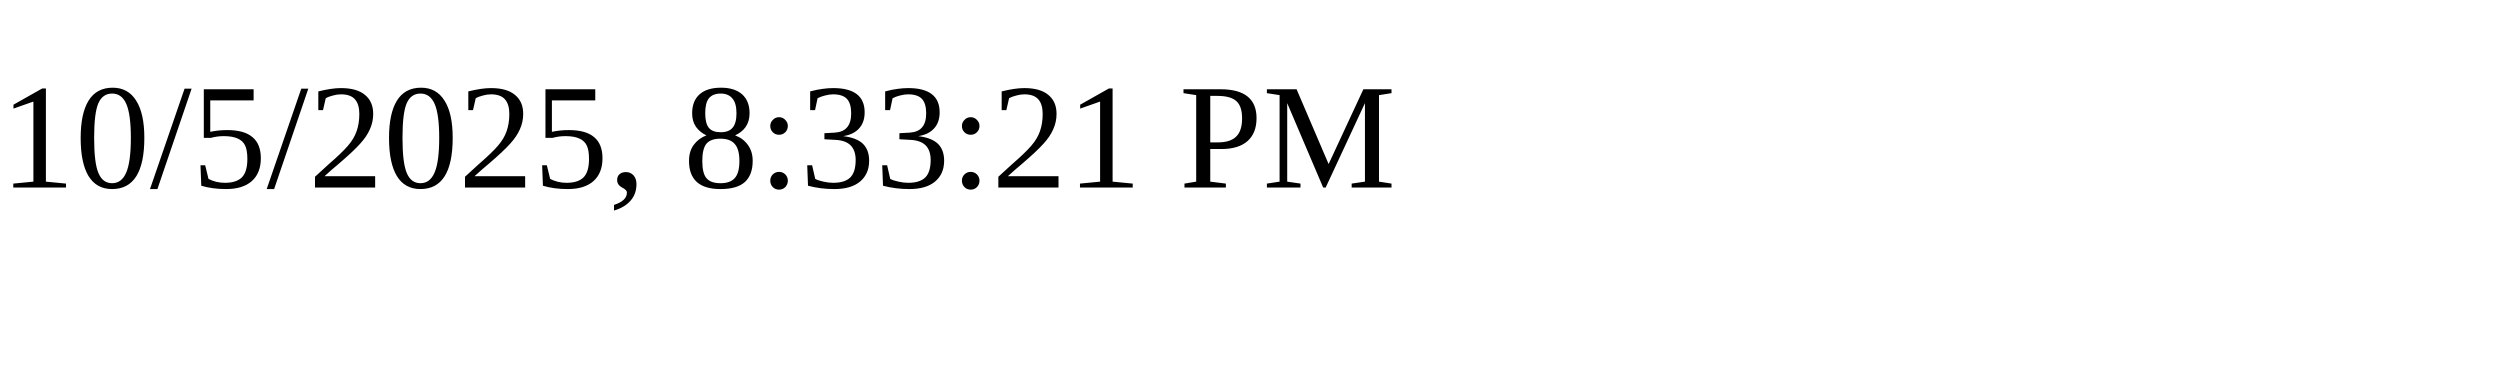
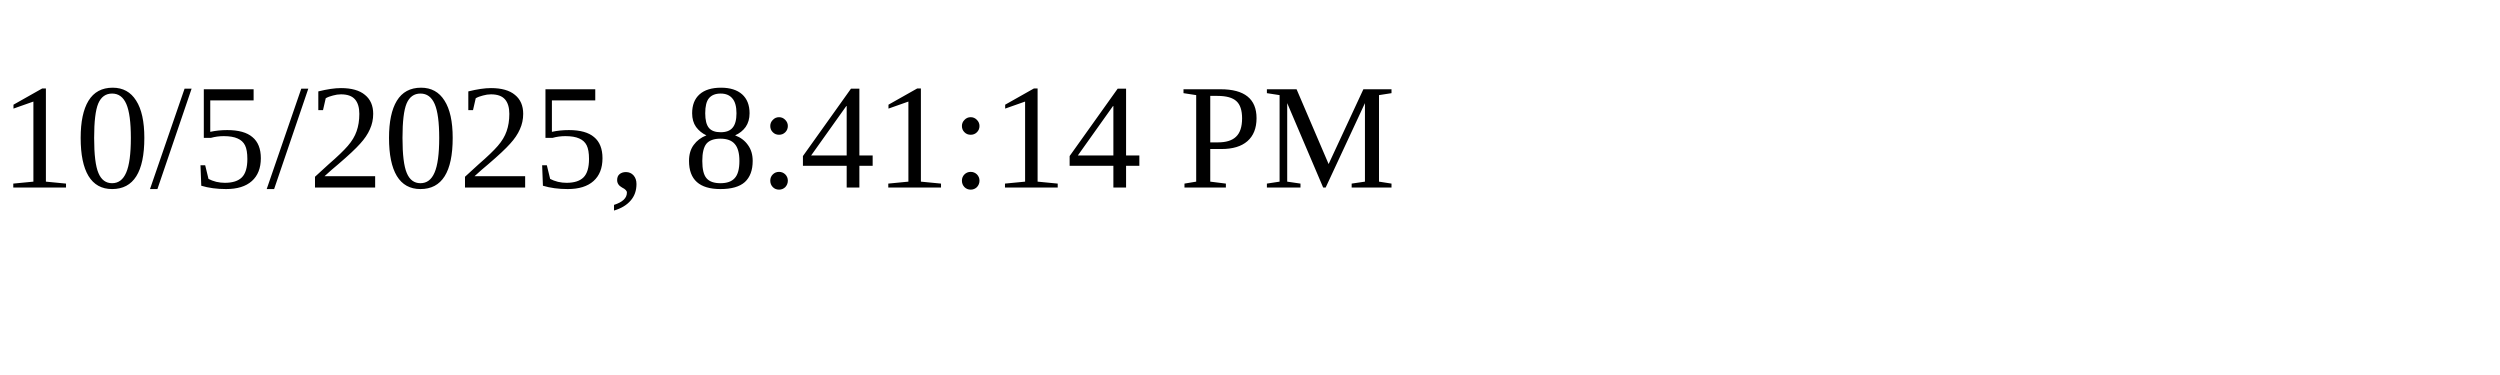
<svg xmlns="http://www.w3.org/2000/svg" height="30" width="200">
-   <text x="0" y="15">10/5/2025, 8:33:21 PM</text>
+   <text x="0" y="15">10/5/2025, 8:41:14 PM</text>
</svg>
